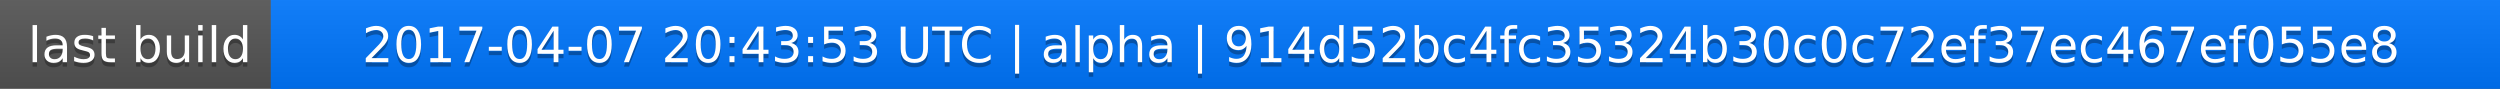
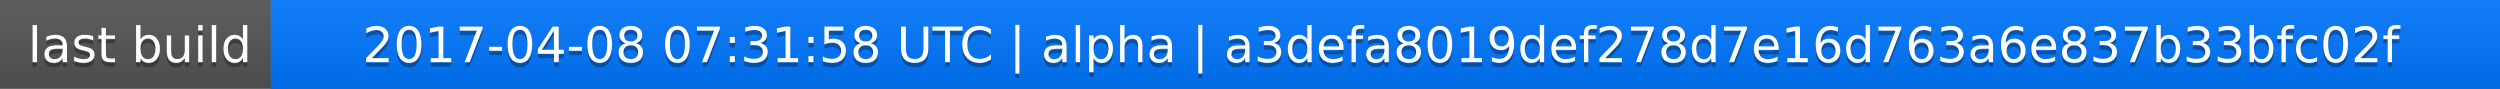
<svg xmlns="http://www.w3.org/2000/svg" width="563" height="20">
  <linearGradient id="a" x2="0" y2="100%">
    <stop offset="0" stop-color="#bbb" stop-opacity=".1" />
    <stop offset="1" stop-opacity=".1" />
  </linearGradient>
  <rect rx="0" width="563" height="20" fill="#555" />
  <rect rx="0" x="61" width="502" height="20" fill="#07f" />
  <path fill="#07f" d="M61 0h4v20h-4z" />
  <rect rx="0" width="563" height="20" fill="url(#a)" />
  <g fill="#fff" text-anchor="middle" font-family="DejaVu Sans,Verdana,Geneva,sans-serif" font-size="11">
    <text x="31.5" y="15" fill="#010101" fill-opacity=".3">last build</text>
    <text x="31.5" y="14">last build</text>
-     <text x="311" y="15" fill="#010101" fill-opacity=".3">2017-04-07 20:43:53 UTC | alpha | 914d52bc4fc35324b30c0c72ef37ec467ef055e8</text>
-     <text x="311" y="14">2017-04-07 20:43:53 UTC | alpha | 914d52bc4fc35324b30c0c72ef37ec467ef055e8</text>
+     <text x="311" y="15" fill="#010101" fill-opacity=".3">2017-04-08 07:31:58 UTC | alpha | a3defa8019def278d7e16d763a6e837b33bfc02f</text>
+     <text x="311" y="14">2017-04-08 07:31:58 UTC | alpha | a3defa8019def278d7e16d763a6e837b33bfc02f</text>
  </g>
</svg>
